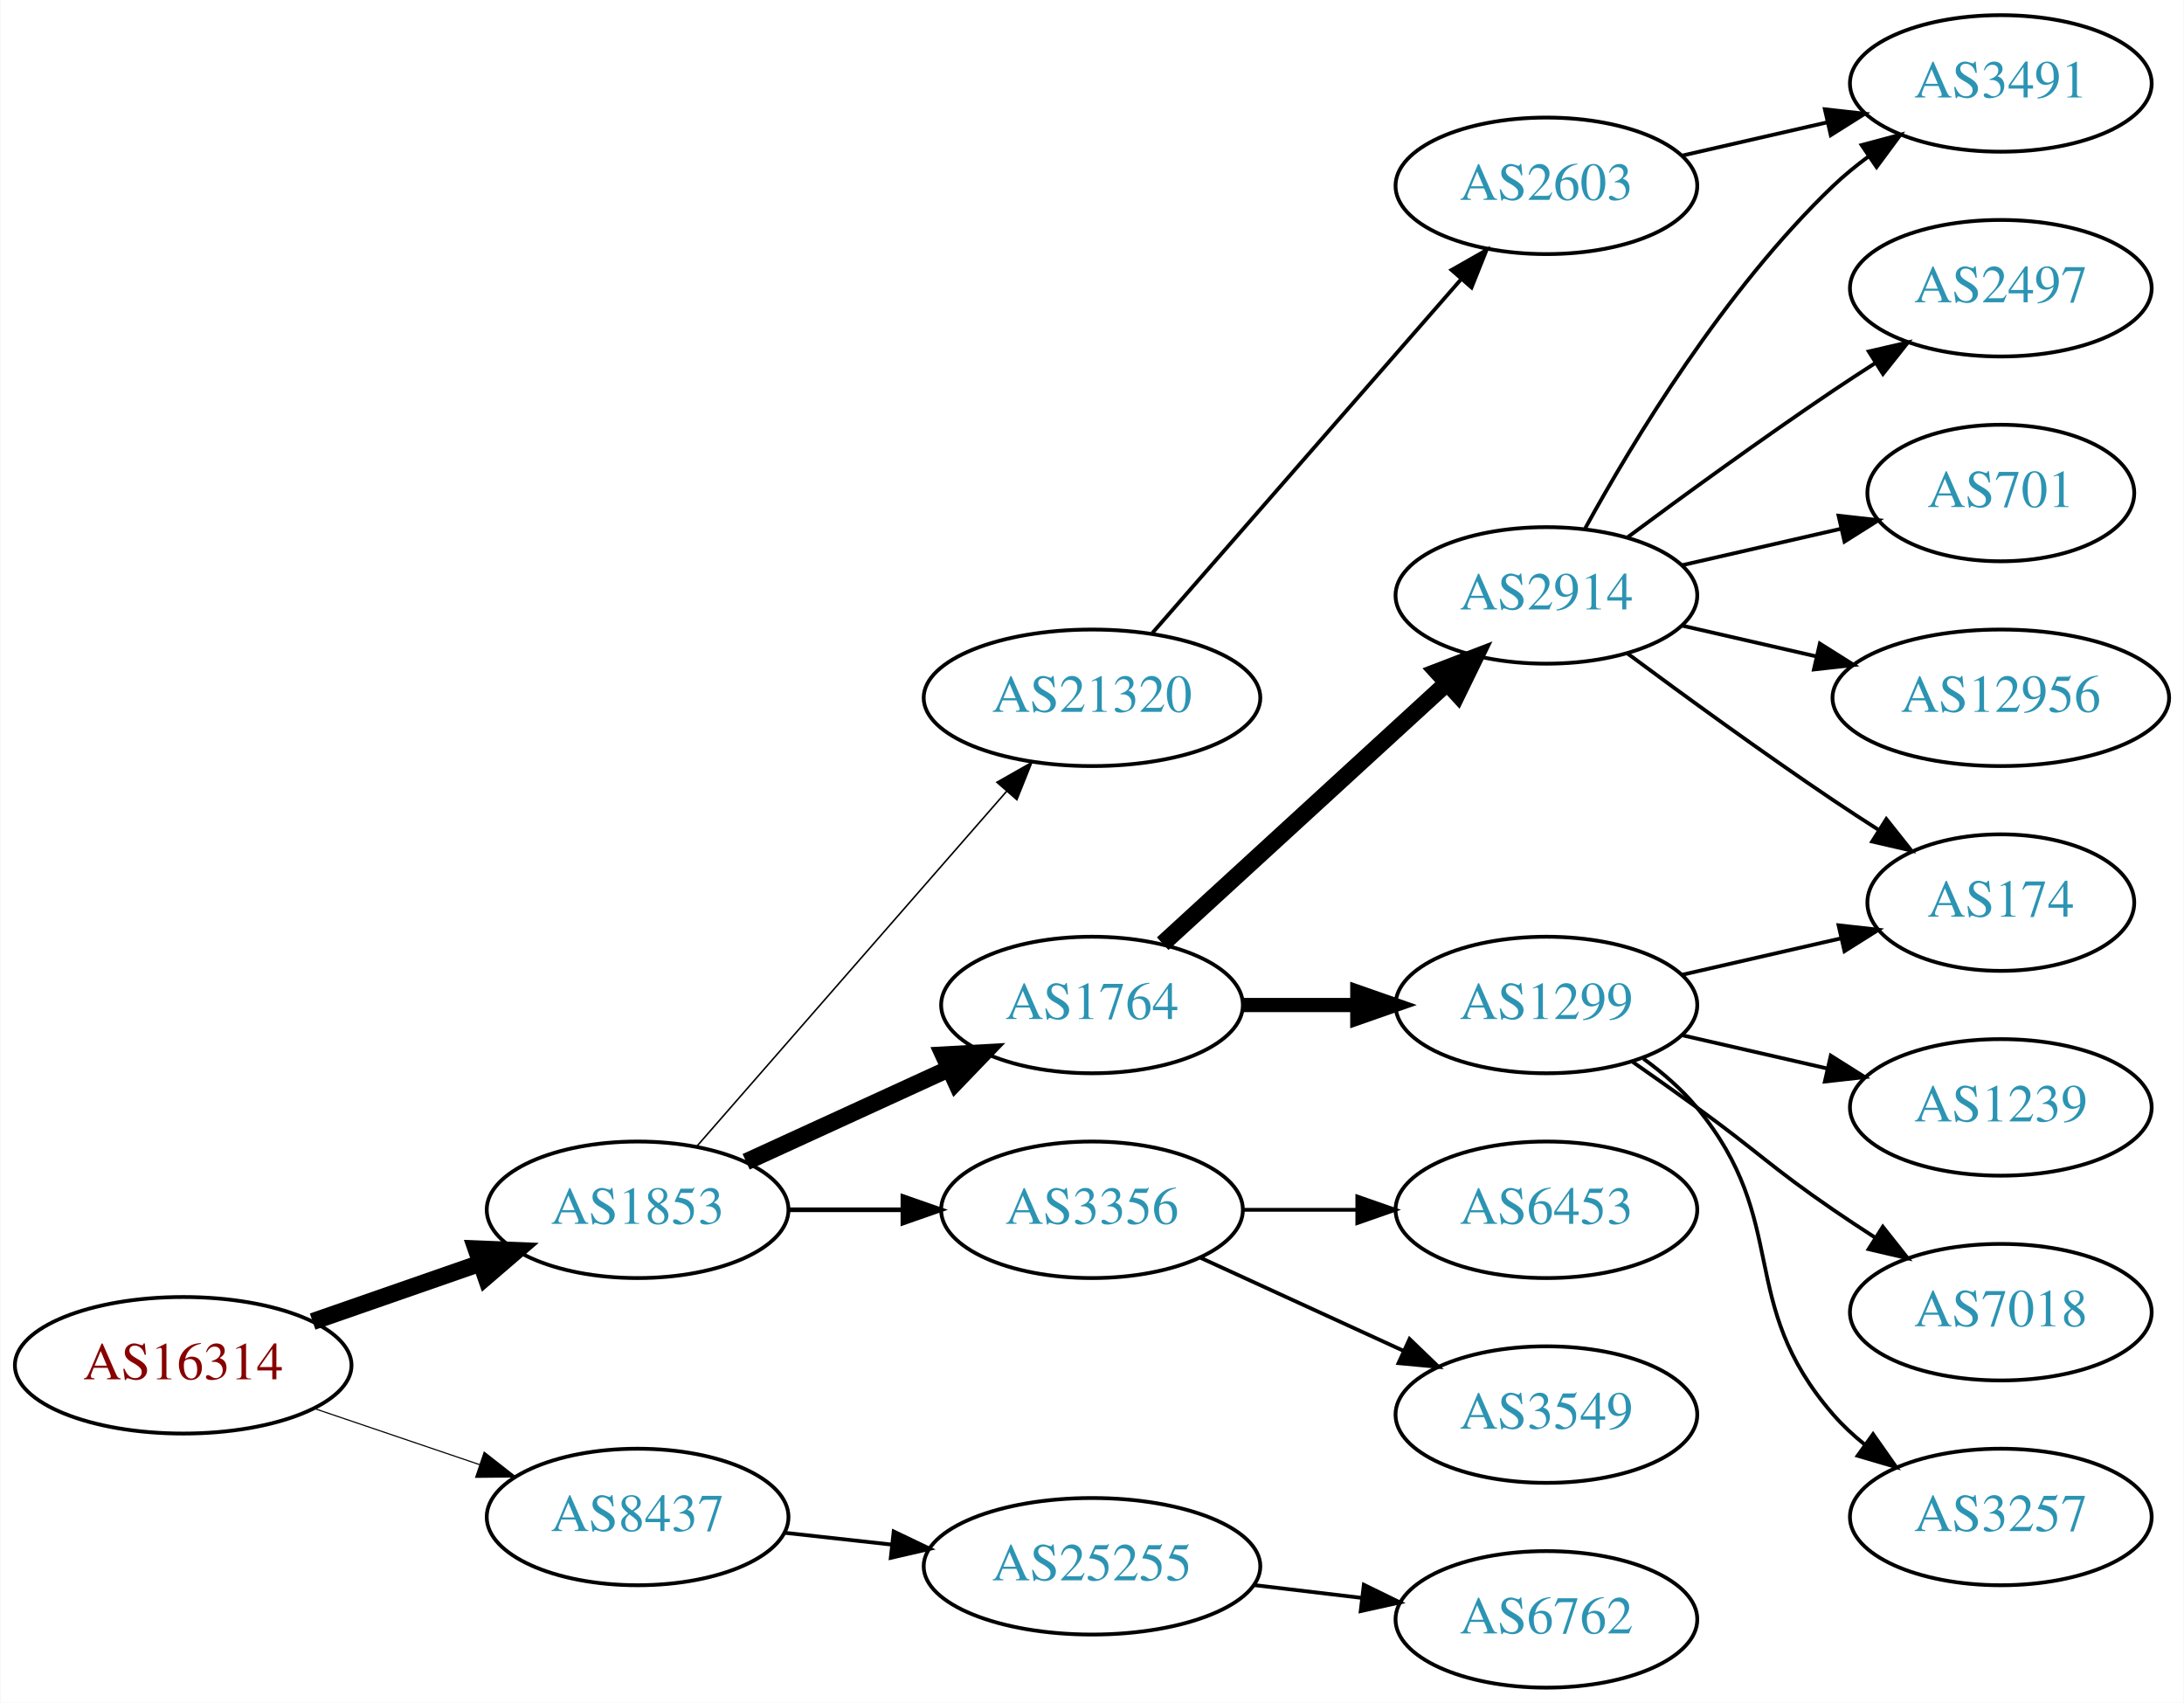
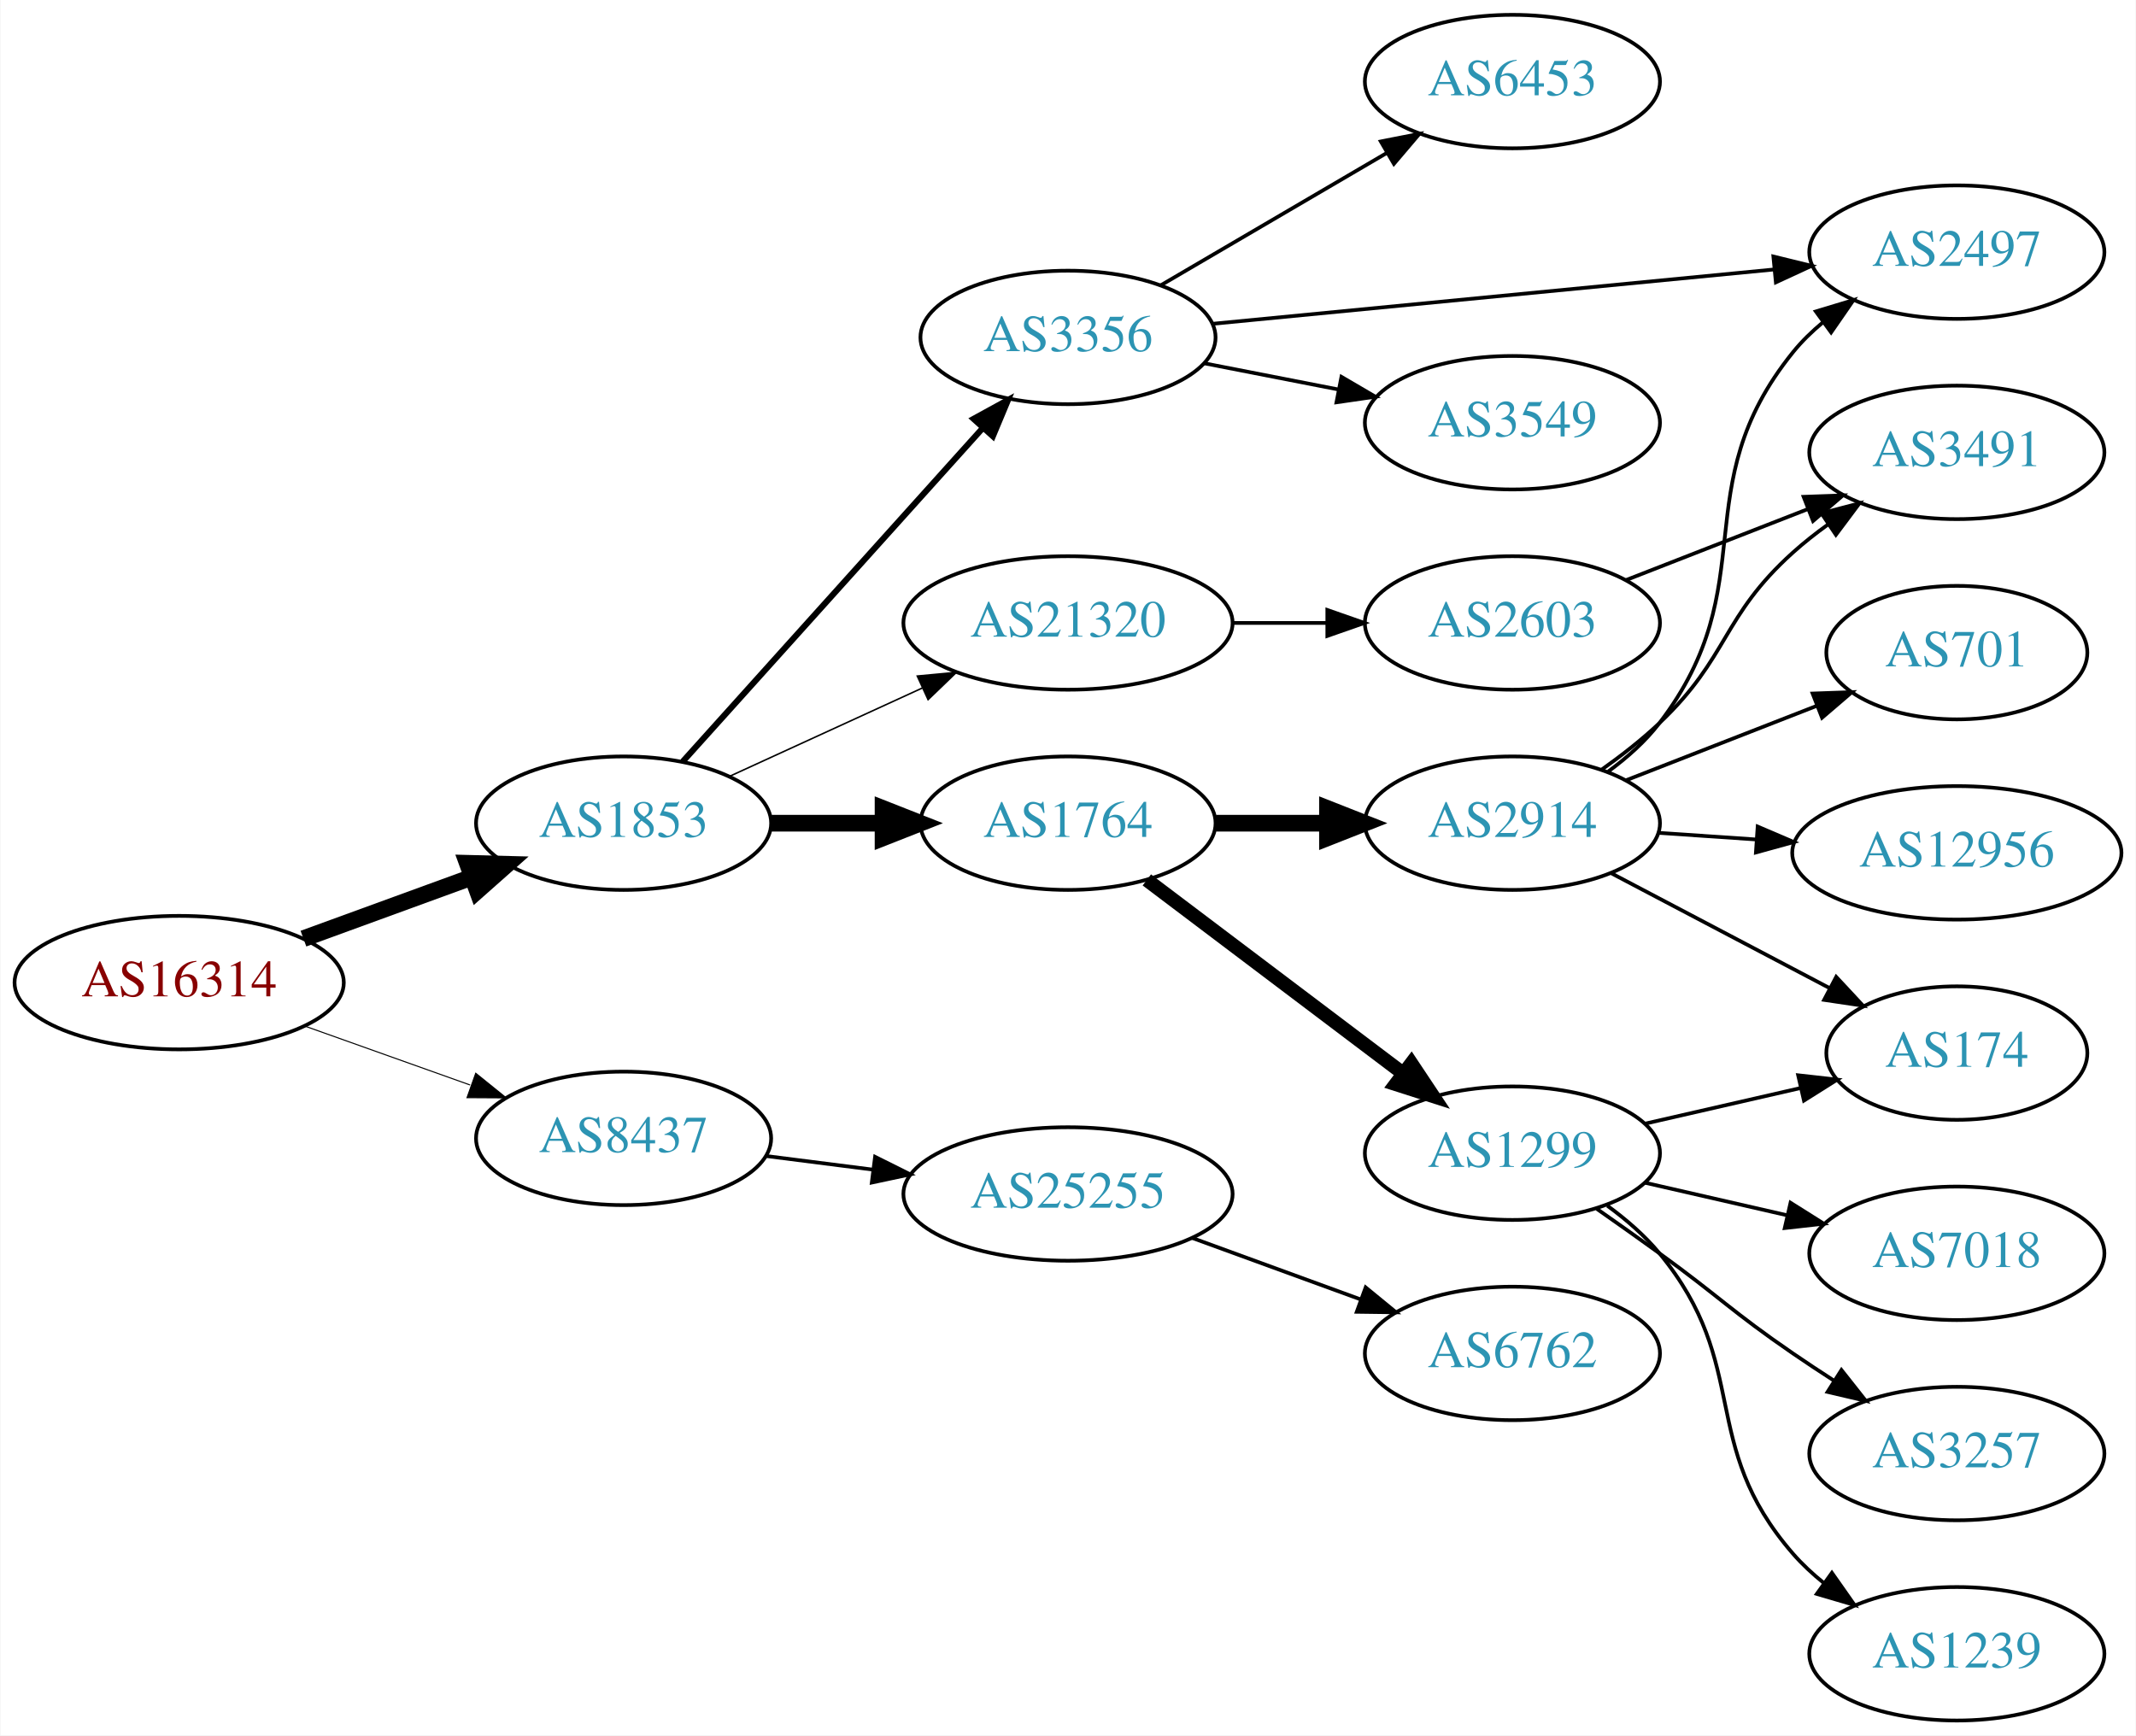
- <svg xmlns="http://www.w3.org/2000/svg" xmlns:xlink="http://www.w3.org/1999/xlink" width="576pt" height="449pt" viewBox="0.00 0.00 575.76 449.00">
-   <g id="graph0" class="graph" transform="scale(1 1) rotate(0) translate(4 445)">
-     <polygon fill="white" stroke="none" points="-4,4 -4,-445 571.762,-445 571.762,4 -4,4" />
+ <svg xmlns="http://www.w3.org/2000/svg" xmlns:xlink="http://www.w3.org/1999/xlink" width="576pt" height="468pt" viewBox="0.00 0.00 575.76 468.00">
+   <g id="graph0" class="graph" transform="scale(1 1) rotate(0) translate(4 464)">
+     <polygon fill="white" stroke="none" points="-4,4 -4,-464 571.762,-464 571.762,4 -4,4" />
    <g id="node1" class="node">
      <g id="a_node1">
        <a xlink:href="/asn/16314" xlink:title="AS16314 ~ Stadlauer Strasse 54 [AT]">
-           <ellipse fill="#ffffff" stroke="black" cx="44.196" cy="-85" rx="44.393" ry="18" />
-           <text text-anchor="middle" x="44.196" y="-81.3" font-family="Times,serif" font-size="14.00" fill="#880000">AS16314</text>
+           <ellipse fill="#ffffff" stroke="black" cx="44.196" cy="-199" rx="44.393" ry="18" />
+           <text text-anchor="middle" x="44.196" y="-195.3" font-family="Times,serif" font-size="14.00" fill="#880000">AS16314</text>
        </a>
      </g>
    </g>
    <g id="node2" class="node">
      <g id="a_node2">
        <a xlink:href="/asn/1853" xlink:title="AS1853 ~ ACOnet Backbone [AT]">
-           <ellipse fill="#ffffff" stroke="black" cx="164.039" cy="-126" rx="39.794" ry="18" />
-           <text text-anchor="middle" x="164.039" y="-122.3" font-family="Times,serif" font-size="14.00" fill="#2c94b3">AS1853</text>
+           <ellipse fill="#ffffff" stroke="black" cx="164.039" cy="-242" rx="39.794" ry="18" />
+           <text text-anchor="middle" x="164.039" y="-238.3" font-family="Times,serif" font-size="14.00" fill="#2c94b3">AS1853</text>
        </a>
      </g>
    </g>
    <g id="edge1" class="edge">
-       <path fill="none" stroke="black" stroke-width="4.5" d="M78.335,-96.53C92.053,-101.302 108.092,-106.883 122.502,-111.896" />
-       <polygon fill="black" stroke="black" stroke-width="4.5" points="121.43,-115.692 132.168,-115.26 124.018,-108.255 121.43,-115.692" />
+       <path fill="none" stroke="black" stroke-width="4.5" d="M77.709,-210.864C91.792,-216.003 108.413,-222.067 123.226,-227.473" />
+       <polygon fill="black" stroke="black" stroke-width="4.5" points="121.911,-231.184 132.655,-230.913 124.611,-223.786 121.911,-231.184" />
    </g>
    <g id="node3" class="node">
      <g id="a_node3">
        <a xlink:href="/asn/8437" xlink:title="AS8437 ~ Hutchison Drei Austria GmbH [AT]">
-           <ellipse fill="#ffffff" stroke="black" cx="164.039" cy="-45" rx="39.794" ry="18" />
-           <text text-anchor="middle" x="164.039" y="-41.3" font-family="Times,serif" font-size="14.00" fill="#2c94b3">AS8437</text>
+           <ellipse fill="#ffffff" stroke="black" cx="164.039" cy="-157" rx="39.794" ry="18" />
+           <text text-anchor="middle" x="164.039" y="-153.3" font-family="Times,serif" font-size="14.00" fill="#2c94b3">AS8437</text>
        </a>
      </g>
    </g>
    <g id="edge2" class="edge">
-       <path fill="none" stroke="black" stroke-width="0.3" d="M78.65,-73.645C92.251,-69.028 108.093,-63.651 122.354,-58.81" />
-       <polygon fill="black" stroke="black" stroke-width="0.3" points="123.583,-62.089 131.928,-55.56 121.333,-55.46 123.583,-62.089" />
+       <path fill="none" stroke="black" stroke-width="0.281" d="M78.022,-187.301C91.855,-182.37 108.093,-176.583 122.651,-171.394" />
+       <polygon fill="black" stroke="black" stroke-width="0.281" points="124.166,-174.57 132.411,-167.916 121.816,-167.976 124.166,-174.57" />
    </g>
    <g id="node4" class="node">
      <g id="a_node4">
        <a xlink:href="/asn/1764" xlink:title="AS1764 ~ NEXTLAYER-AS [AT]">
-           <ellipse fill="#ffffff" stroke="black" cx="283.881" cy="-180" rx="39.794" ry="18" />
-           <text text-anchor="middle" x="283.881" y="-176.3" font-family="Times,serif" font-size="14.00" fill="#2c94b3">AS1764</text>
+           <ellipse fill="#ffffff" stroke="black" cx="283.881" cy="-242" rx="39.794" ry="18" />
+           <text text-anchor="middle" x="283.881" y="-238.3" font-family="Times,serif" font-size="14.00" fill="#2c94b3">AS1764</text>
        </a>
      </g>
    </g>
    <g id="edge3" class="edge">
-       <path fill="none" stroke="black" stroke-width="4.5" d="M192.667,-138.661C208.624,-145.973 228.895,-155.261 246.178,-163.181" />
-       <polygon fill="black" stroke="black" stroke-width="4.5" points="244.694,-166.832 255.425,-167.419 247.975,-159.673 244.694,-166.832" />
+       <path fill="none" stroke="black" stroke-width="4.5" d="M203.951,-242C213.505,-242 223.854,-242 233.817,-242" />
+       <polygon fill="black" stroke="black" stroke-width="4.5" points="234.009,-245.938 244.009,-242 234.009,-238.063 234.009,-245.938" />
    </g>
    <g id="node5" class="node">
      <g id="a_node5">
        <a xlink:href="/asn/3356" xlink:title="AS3356 ~ Level 3 Parent, LLC [US]">
-           <ellipse fill="#ffffff" stroke="black" cx="283.881" cy="-126" rx="39.794" ry="18" />
-           <text text-anchor="middle" x="283.881" y="-122.3" font-family="Times,serif" font-size="14.00" fill="#2c94b3">AS3356</text>
+           <ellipse fill="#ffffff" stroke="black" cx="283.881" cy="-373" rx="39.794" ry="18" />
+           <text text-anchor="middle" x="283.881" y="-369.3" font-family="Times,serif" font-size="14.00" fill="#2c94b3">AS3356</text>
        </a>
      </g>
    </g>
    <g id="edge4" class="edge">
-       <path fill="none" stroke="black" stroke-width="1.227" d="M203.951,-126C213.505,-126 223.854,-126 233.817,-126" />
-       <polygon fill="black" stroke="black" stroke-width="1.227" points="234.009,-129.5 244.009,-126 234.009,-122.5 234.009,-129.5" />
+       <path fill="none" stroke="black" stroke-width="1.636" d="M179.963,-258.591C200.394,-281.303 237.22,-322.24 260.834,-348.491" />
+       <polygon fill="black" stroke="black" stroke-width="1.636" points="258.415,-351.036 267.705,-356.13 263.62,-346.354 258.415,-351.036" />
    </g>
    <g id="node6" class="node">
      <g id="a_node6">
        <a xlink:href="/asn/21320" xlink:title="AS21320 ~ GEANT Vereniging [EU]">
-           <ellipse fill="#ffffff" stroke="black" cx="283.881" cy="-261" rx="44.393" ry="18" />
-           <text text-anchor="middle" x="283.881" y="-257.3" font-family="Times,serif" font-size="14.00" fill="#2c94b3">AS21320</text>
+           <ellipse fill="#ffffff" stroke="black" cx="283.881" cy="-296" rx="44.393" ry="18" />
+           <text text-anchor="middle" x="283.881" y="-292.3" font-family="Times,serif" font-size="14.00" fill="#2c94b3">AS21320</text>
        </a>
      </g>
    </g>
    <g id="edge5" class="edge">
-       <path fill="none" stroke="black" stroke-width="0.409" d="M179.725,-142.825C200.278,-166.37 237.753,-209.302 261.431,-236.426" />
-       <polygon fill="black" stroke="black" stroke-width="0.409" points="258.797,-238.731 268.01,-243.963 264.07,-234.128 258.797,-238.731" />
+       <path fill="none" stroke="black" stroke-width="0.409" d="M192.667,-254.661C208.165,-261.762 227.732,-270.728 244.678,-278.494" />
+       <polygon fill="black" stroke="black" stroke-width="0.409" points="243.232,-281.681 253.781,-282.665 246.148,-275.317 243.232,-281.681" />
    </g>
    <g id="node20" class="node">
      <g id="a_node20">
        <a xlink:href="/asn/25255" xlink:title="AS25255 ~ ==&gt; TELE2 AUSTRIA &lt;== [AT]">
-           <ellipse fill="#ffffff" stroke="black" cx="283.881" cy="-32" rx="44.393" ry="18" />
-           <text text-anchor="middle" x="283.881" y="-28.3" font-family="Times,serif" font-size="14.00" fill="#2c94b3">AS25255</text>
-         </a>
-       </g>
-     </g>
-     <g id="edge21" class="edge">
-       <path fill="none" stroke="black" d="M202.649,-40.851C211.652,-39.858 221.422,-38.78 230.945,-37.73" />
-       <polygon fill="black" stroke="black" points="231.578,-41.181 241.133,-36.605 230.81,-34.223 231.578,-41.181" />
+           <ellipse fill="#ffffff" stroke="black" cx="283.881" cy="-142" rx="44.393" ry="18" />
+           <text text-anchor="middle" x="283.881" y="-138.3" font-family="Times,serif" font-size="14.00" fill="#2c94b3">AS25255</text>
+         </a>
+       </g>
+     </g>
+     <g id="edge22" class="edge">
+       <path fill="none" stroke="black" d="M202.325,-152.254C211.533,-151.082 221.56,-149.805 231.314,-148.564" />
+       <polygon fill="black" stroke="black" points="231.856,-152.023 241.334,-147.288 230.972,-145.079 231.856,-152.023" />
    </g>
    <g id="node7" class="node">
      <g id="a_node7">
-         <a xlink:href="/asn/2914" xlink:title="AS2914 ~ NTT America, Inc. [US]">
-           <ellipse fill="#ffffff" stroke="black" cx="403.724" cy="-288" rx="39.794" ry="18" />
-           <text text-anchor="middle" x="403.724" y="-284.3" font-family="Times,serif" font-size="14.00" fill="#2c94b3">AS2914</text>
+         <a xlink:href="/asn/1299" xlink:title="AS1299 ~ Telia Carrier [EU]">
+           <ellipse fill="#ffffff" stroke="black" cx="403.724" cy="-153" rx="39.794" ry="18" />
+           <text text-anchor="middle" x="403.724" y="-149.3" font-family="Times,serif" font-size="14.00" fill="#2c94b3">AS1299</text>
        </a>
      </g>
    </g>
    <g id="edge6" class="edge">
-       <path fill="none" stroke="black" stroke-width="4.5" d="M302.523,-196.169C322.396,-214.382 354.859,-244.133 377.427,-264.817" />
-       <polygon fill="black" stroke="black" stroke-width="4.5" points="374.928,-267.867 384.961,-271.721 380.249,-262.061 374.928,-267.867" />
+       <path fill="none" stroke="black" stroke-width="3.75" d="M305.139,-226.7C324.194,-212.309 352.908,-190.623 374.261,-174.496" />
+       <polygon fill="black" stroke="black" stroke-width="3.75" points="376.465,-177.218 382.336,-168.398 372.247,-171.632 376.465,-177.218" />
    </g>
    <g id="node8" class="node">
      <g id="a_node8">
-         <a xlink:href="/asn/1299" xlink:title="AS1299 ~ Telia Carrier [EU]">
-           <ellipse fill="#ffffff" stroke="black" cx="403.724" cy="-180" rx="39.794" ry="18" />
-           <text text-anchor="middle" x="403.724" y="-176.3" font-family="Times,serif" font-size="14.00" fill="#2c94b3">AS1299</text>
+         <a xlink:href="/asn/2914" xlink:title="AS2914 ~ NTT America, Inc. [US]">
+           <ellipse fill="#ffffff" stroke="black" cx="403.724" cy="-242" rx="39.794" ry="18" />
+           <text text-anchor="middle" x="403.724" y="-238.3" font-family="Times,serif" font-size="14.00" fill="#2c94b3">AS2914</text>
        </a>
      </g>
    </g>
    <g id="edge7" class="edge">
-       <path fill="none" stroke="black" stroke-width="3.75" d="M323.794,-180C333.347,-180 343.697,-180 353.659,-180" />
-       <polygon fill="black" stroke="black" stroke-width="3.75" points="353.852,-183.5 363.852,-180 353.852,-176.5 353.852,-183.5" />
+       <path fill="none" stroke="black" stroke-width="4.5" d="M323.794,-242C333.347,-242 343.697,-242 353.659,-242" />
+       <polygon fill="black" stroke="black" stroke-width="4.5" points="353.852,-245.938 363.852,-242 353.852,-238.063 353.852,-245.938" />
+     </g>
+     <g id="node15" class="node">
+       <g id="a_node15">
+         <a xlink:href="/asn/2497" xlink:title="AS2497 ~ Internet Initiative Japan Inc. [JP]">
+           <ellipse fill="#ffffff" stroke="black" cx="523.566" cy="-396" rx="39.794" ry="18" />
+           <text text-anchor="middle" x="523.566" y="-392.3" font-family="Times,serif" font-size="14.00" fill="#2c94b3">AS2497</text>
+         </a>
+       </g>
+     </g>
+     <g id="edge19" class="edge">
+       <path fill="none" stroke="black" d="M322.806,-376.67C363.904,-380.647 429.59,-387.003 474.331,-391.332" />
+       <polygon fill="black" stroke="black" points="474.093,-394.826 484.383,-392.305 474.767,-387.858 474.093,-394.826" />
    </g>
    <g id="node17" class="node">
      <g id="a_node17">
-         <a xlink:href="/asn/6453" xlink:title="AS6453 ~ TATA COMMUNICATIONS (AMERICA) INC [US]">
-           <ellipse fill="#ffffff" stroke="black" cx="403.724" cy="-126" rx="39.794" ry="18" />
-           <text text-anchor="middle" x="403.724" y="-122.3" font-family="Times,serif" font-size="14.00" fill="#2c94b3">AS6453</text>
+         <a xlink:href="/asn/3549" xlink:title="AS3549 ~ Level 3 Parent, LLC [US]">
+           <ellipse fill="#ffffff" stroke="black" cx="403.724" cy="-350" rx="39.794" ry="18" />
+           <text text-anchor="middle" x="403.724" y="-346.3" font-family="Times,serif" font-size="14.00" fill="#2c94b3">AS3549</text>
        </a>
      </g>
    </g>
    <g id="edge17" class="edge">
-       <path fill="none" stroke="black" d="M323.794,-126C333.347,-126 343.697,-126 353.659,-126" />
-       <polygon fill="black" stroke="black" points="353.852,-129.5 363.852,-126 353.852,-122.5 353.852,-129.5" />
+       <path fill="none" stroke="black" d="M320.558,-366.037C331.989,-363.806 344.811,-361.303 356.865,-358.951" />
+       <polygon fill="black" stroke="black" points="357.618,-362.37 366.762,-357.019 356.277,-355.499 357.618,-362.37" />
    </g>
    <g id="node18" class="node">
      <g id="a_node18">
-         <a xlink:href="/asn/3549" xlink:title="AS3549 ~ Level 3 Parent, LLC [US]">
-           <ellipse fill="#ffffff" stroke="black" cx="403.724" cy="-72" rx="39.794" ry="18" />
-           <text text-anchor="middle" x="403.724" y="-68.3" font-family="Times,serif" font-size="14.00" fill="#2c94b3">AS3549</text>
+         <a xlink:href="/asn/6453" xlink:title="AS6453 ~ TATA COMMUNICATIONS (AMERICA) INC [US]">
+           <ellipse fill="#ffffff" stroke="black" cx="403.724" cy="-442" rx="39.794" ry="18" />
+           <text text-anchor="middle" x="403.724" y="-438.3" font-family="Times,serif" font-size="14.00" fill="#2c94b3">AS6453</text>
        </a>
      </g>
    </g>
    <g id="edge18" class="edge">
-       <path fill="none" stroke="black" d="M312.51,-113.339C328.467,-106.027 348.738,-96.739 366.02,-88.819" />
-       <polygon fill="black" stroke="black" points="367.635,-91.929 375.268,-84.581 364.719,-85.565 367.635,-91.929" />
+       <path fill="none" stroke="black" d="M309.013,-387.13C326.568,-397.409 350.543,-411.447 369.848,-422.75" />
+       <polygon fill="black" stroke="black" points="368.226,-425.857 378.624,-427.889 371.763,-419.816 368.226,-425.857" />
    </g>
    <g id="node19" class="node">
      <g id="a_node19">
        <a xlink:href="/asn/2603" xlink:title="AS2603 ~ NORDUnet [NO]">
-           <ellipse fill="#ffffff" stroke="black" cx="403.724" cy="-396" rx="39.794" ry="18" />
-           <text text-anchor="middle" x="403.724" y="-392.3" font-family="Times,serif" font-size="14.00" fill="#2c94b3">AS2603</text>
-         </a>
-       </g>
-     </g>
-     <g id="edge19" class="edge">
-       <path fill="none" stroke="black" d="M299.806,-278.098C320.349,-301.631 357.468,-344.155 381.064,-371.187" />
-       <polygon fill="black" stroke="black" points="378.707,-373.809 387.92,-379.041 383.981,-369.206 378.707,-373.809" />
+           <ellipse fill="#ffffff" stroke="black" cx="403.724" cy="-296" rx="39.794" ry="18" />
+           <text text-anchor="middle" x="403.724" y="-292.3" font-family="Times,serif" font-size="14.00" fill="#2c94b3">AS2603</text>
+         </a>
+       </g>
+     </g>
+     <g id="edge20" class="edge">
+       <path fill="none" stroke="black" d="M328.092,-296C336.405,-296 345.168,-296 353.65,-296" />
+       <polygon fill="black" stroke="black" points="353.809,-299.5 363.809,-296 353.809,-292.5 353.809,-299.5" />
    </g>
    <g id="node9" class="node">
      <g id="a_node9">
-         <a xlink:href="/asn/3491" xlink:title="AS3491 ~ PCCW Global, Inc. [US]">
-           <ellipse fill="#ffffff" stroke="black" cx="523.566" cy="-423" rx="39.794" ry="18" />
-           <text text-anchor="middle" x="523.566" y="-419.3" font-family="Times,serif" font-size="14.00" fill="#2c94b3">AS3491</text>
+         <a xlink:href="/asn/7018" xlink:title="AS7018 ~ AT&amp;T Services, Inc. [US]">
+           <ellipse fill="#ffffff" stroke="black" cx="523.566" cy="-126" rx="39.794" ry="18" />
+           <text text-anchor="middle" x="523.566" y="-122.3" font-family="Times,serif" font-size="14.00" fill="#2c94b3">AS7018</text>
        </a>
      </g>
    </g>
    <g id="edge8" class="edge">
-       <path fill="none" stroke="black" d="M413.965,-305.713C426.51,-328.561 450.687,-368.611 479.37,-396 482.238,-398.739 485.427,-401.347 488.736,-403.785" />
-       <polygon fill="black" stroke="black" points="486.86,-406.742 497.096,-409.477 490.8,-400.956 486.86,-406.742" />
+       <path fill="none" stroke="black" d="M439.443,-145.045C451.443,-142.296 465.064,-139.175 477.756,-136.267" />
+       <polygon fill="black" stroke="black" points="478.722,-139.636 487.688,-133.991 477.159,-132.813 478.722,-139.636" />
    </g>
    <g id="node10" class="node">
      <g id="a_node10">
-         <a xlink:href="/asn/2497" xlink:title="AS2497 ~ Internet Initiative Japan Inc. [JP]">
-           <ellipse fill="#ffffff" stroke="black" cx="523.566" cy="-369" rx="39.794" ry="18" />
-           <text text-anchor="middle" x="523.566" y="-365.3" font-family="Times,serif" font-size="14.00" fill="#2c94b3">AS2497</text>
+         <a xlink:href="/asn/3257" xlink:title="AS3257 ~ GTT [DE]">
+           <ellipse fill="#ffffff" stroke="black" cx="523.566" cy="-72" rx="39.794" ry="18" />
+           <text text-anchor="middle" x="523.566" y="-68.3" font-family="Times,serif" font-size="14.00" fill="#2c94b3">AS3257</text>
        </a>
      </g>
    </g>
    <g id="edge9" class="edge">
-       <path fill="none" stroke="black" d="M425.054,-303.277C439.916,-314.304 460.661,-329.407 479.37,-342 482.919,-344.389 486.67,-346.839 490.418,-349.242" />
-       <polygon fill="black" stroke="black" points="488.744,-352.325 499.067,-354.712 492.486,-346.409 488.744,-352.325" />
+       <path fill="none" stroke="black" d="M426.481,-137.991C432.015,-134.121 437.934,-129.936 443.37,-126 459.57,-114.271 462.876,-110.311 479.37,-99 482.899,-96.581 486.636,-94.111 490.377,-91.698" />
+       <polygon fill="black" stroke="black" points="492.449,-94.528 499.018,-86.216 488.699,-88.618 492.449,-94.528" />
    </g>
    <g id="node11" class="node">
      <g id="a_node11">
        <a xlink:href="/asn/174" xlink:title="AS174 ~ Cogent Communications [US]">
-           <ellipse fill="#ffffff" stroke="black" cx="523.566" cy="-207" rx="35.194" ry="18" />
-           <text text-anchor="middle" x="523.566" y="-203.3" font-family="Times,serif" font-size="14.00" fill="#2c94b3">AS174</text>
+           <ellipse fill="#ffffff" stroke="black" cx="523.566" cy="-180" rx="35.194" ry="18" />
+           <text text-anchor="middle" x="523.566" y="-176.3" font-family="Times,serif" font-size="14.00" fill="#2c94b3">AS174</text>
        </a>
      </g>
    </g>
    <g id="edge10" class="edge">
-       <path fill="none" stroke="black" d="M425.054,-272.723C439.916,-261.696 460.661,-246.593 479.37,-234 483.188,-231.431 487.238,-228.79 491.268,-226.214" />
-       <polygon fill="black" stroke="black" points="493.372,-229.025 499.962,-220.729 489.637,-223.105 493.372,-229.025" />
+       <path fill="none" stroke="black" d="M439.443,-160.955C452.536,-163.955 467.558,-167.396 481.199,-170.522" />
+       <polygon fill="black" stroke="black" points="480.777,-174.016 491.306,-172.838 482.34,-167.193 480.777,-174.016" />
    </g>
    <g id="node12" class="node">
      <g id="a_node12">
-         <a xlink:href="/asn/701" xlink:title="AS701 ~ UUNET [US]">
-           <ellipse fill="#ffffff" stroke="black" cx="523.566" cy="-315" rx="35.194" ry="18" />
-           <text text-anchor="middle" x="523.566" y="-311.3" font-family="Times,serif" font-size="14.00" fill="#2c94b3">AS701</text>
+         <a xlink:href="/asn/1239" xlink:title="AS1239 ~ Sprint [US]">
+           <ellipse fill="#ffffff" stroke="black" cx="523.566" cy="-18" rx="39.794" ry="18" />
+           <text text-anchor="middle" x="523.566" y="-14.3" font-family="Times,serif" font-size="14.00" fill="#2c94b3">AS1239</text>
        </a>
      </g>
    </g>
    <g id="edge11" class="edge">
-       <path fill="none" stroke="black" d="M439.443,-295.955C452.536,-298.955 467.558,-302.396 481.199,-305.522" />
-       <polygon fill="black" stroke="black" points="480.777,-309.016 491.306,-307.838 482.34,-302.193 480.777,-309.016" />
+       <path fill="none" stroke="black" d="M429.305,-138.844C434.399,-135.128 439.413,-130.799 443.37,-126 468.435,-95.606 453.536,-74.742 479.37,-45 481.835,-42.162 484.672,-39.523 487.689,-37.094" />
+       <polygon fill="black" stroke="black" points="489.876,-39.833 495.968,-31.164 485.8,-34.142 489.876,-39.833" />
+     </g>
+     <g id="edge13" class="edge">
+       <path fill="none" stroke="black" d="M430.294,-228.547C447.551,-219.468 470.498,-207.394 489.192,-197.559" />
+       <polygon fill="black" stroke="black" points="491.034,-200.545 498.254,-192.791 487.775,-194.35 491.034,-200.545" />
    </g>
    <g id="node13" class="node">
      <g id="a_node13">
-         <a xlink:href="/asn/12956" xlink:title="AS12956 ~ TELXIUS [ES]">
-           <ellipse fill="#ffffff" stroke="black" cx="523.566" cy="-261" rx="44.393" ry="18" />
-           <text text-anchor="middle" x="523.566" y="-257.3" font-family="Times,serif" font-size="14.00" fill="#2c94b3">AS12956</text>
+         <a xlink:href="/asn/3491" xlink:title="AS3491 ~ PCCW Global, Inc. [US]">
+           <ellipse fill="#ffffff" stroke="black" cx="523.566" cy="-342" rx="39.794" ry="18" />
+           <text text-anchor="middle" x="523.566" y="-338.3" font-family="Times,serif" font-size="14.00" fill="#2c94b3">AS3491</text>
        </a>
      </g>
    </g>
    <g id="edge12" class="edge">
-       <path fill="none" stroke="black" d="M439.443,-280.045C450.582,-277.493 463.117,-274.621 475.01,-271.896" />
-       <polygon fill="black" stroke="black" points="475.838,-275.297 484.804,-269.652 474.275,-268.474 475.838,-275.297" />
-     </g>
-     <g id="edge15" class="edge">
-       <path fill="none" stroke="black" d="M439.443,-187.955C452.536,-190.955 467.558,-194.396 481.199,-197.522" />
-       <polygon fill="black" stroke="black" points="480.777,-201.016 491.306,-199.838 482.34,-194.193 480.777,-201.016" />
+       <path fill="none" stroke="black" d="M427.666,-256.353C433.06,-260.172 438.616,-264.497 443.37,-269 462.218,-286.853 460.071,-297.635 479.37,-315 482.318,-317.653 485.559,-320.205 488.9,-322.609" />
+       <polygon fill="black" stroke="black" points="487.047,-325.582 497.298,-328.259 490.954,-319.773 487.047,-325.582" />
    </g>
    <g id="node14" class="node">
      <g id="a_node14">
-         <a xlink:href="/asn/1239" xlink:title="AS1239 ~ Sprint [US]">
-           <ellipse fill="#ffffff" stroke="black" cx="523.566" cy="-153" rx="39.794" ry="18" />
-           <text text-anchor="middle" x="523.566" y="-149.3" font-family="Times,serif" font-size="14.00" fill="#2c94b3">AS1239</text>
-         </a>
-       </g>
-     </g>
-     <g id="edge13" class="edge">
-       <path fill="none" stroke="black" d="M439.443,-172.045C451.443,-169.296 465.064,-166.175 477.756,-163.267" />
-       <polygon fill="black" stroke="black" points="478.722,-166.636 487.688,-160.991 477.159,-159.813 478.722,-166.636" />
-     </g>
-     <g id="node15" class="node">
-       <g id="a_node15">
-         <a xlink:href="/asn/7018" xlink:title="AS7018 ~ AT&amp;T Services, Inc. [US]">
-           <ellipse fill="#ffffff" stroke="black" cx="523.566" cy="-99" rx="39.794" ry="18" />
-           <text text-anchor="middle" x="523.566" y="-95.3" font-family="Times,serif" font-size="14.00" fill="#2c94b3">AS7018</text>
+         <a xlink:href="/asn/701" xlink:title="AS701 ~ UUNET [US]">
+           <ellipse fill="#ffffff" stroke="black" cx="523.566" cy="-288" rx="35.194" ry="18" />
+           <text text-anchor="middle" x="523.566" y="-284.3" font-family="Times,serif" font-size="14.00" fill="#2c94b3">AS701</text>
        </a>
      </g>
    </g>
    <g id="edge14" class="edge">
-       <path fill="none" stroke="black" d="M426.481,-164.991C432.015,-161.121 437.934,-156.936 443.37,-153 459.57,-141.271 462.876,-137.311 479.37,-126 482.899,-123.581 486.636,-121.111 490.377,-118.698" />
-       <polygon fill="black" stroke="black" points="492.449,-121.528 499.018,-113.216 488.699,-115.618 492.449,-121.528" />
+       <path fill="none" stroke="black" d="M434.46,-253.608C450.078,-259.704 469.354,-267.229 485.891,-273.684" />
+       <polygon fill="black" stroke="black" points="484.674,-276.966 495.262,-277.342 487.22,-270.445 484.674,-276.966" />
+     </g>
+     <g id="edge15" class="edge">
+       <path fill="none" stroke="black" d="M429.567,-255.948C434.648,-259.674 439.59,-264.06 443.37,-269 472.08,-306.511 449.71,-332.236 479.37,-369 481.73,-371.925 484.497,-374.623 487.471,-377.089" />
+       <polygon fill="black" stroke="black" points="485.543,-380.015 495.688,-383.07 489.663,-374.356 485.543,-380.015" />
    </g>
    <g id="node16" class="node">
      <g id="a_node16">
-         <a xlink:href="/asn/3257" xlink:title="AS3257 ~ GTT [DE]">
-           <ellipse fill="#ffffff" stroke="black" cx="523.566" cy="-45" rx="39.794" ry="18" />
-           <text text-anchor="middle" x="523.566" y="-41.3" font-family="Times,serif" font-size="14.00" fill="#2c94b3">AS3257</text>
+         <a xlink:href="/asn/12956" xlink:title="AS12956 ~ TELXIUS [ES]">
+           <ellipse fill="#ffffff" stroke="black" cx="523.566" cy="-234" rx="44.393" ry="18" />
+           <text text-anchor="middle" x="523.566" y="-230.3" font-family="Times,serif" font-size="14.00" fill="#2c94b3">AS12956</text>
        </a>
      </g>
    </g>
    <g id="edge16" class="edge">
-       <path fill="none" stroke="black" d="M429.305,-165.844C434.399,-162.128 439.413,-157.799 443.37,-153 468.435,-122.606 453.536,-101.742 479.37,-72 481.835,-69.162 484.672,-66.523 487.689,-64.094" />
-       <polygon fill="black" stroke="black" points="489.876,-66.833 495.968,-58.164 485.8,-61.142 489.876,-66.833" />
-     </g>
-     <g id="edge20" class="edge">
-       <path fill="none" stroke="black" d="M439.443,-403.955C451.443,-406.704 465.064,-409.825 477.756,-412.733" />
-       <polygon fill="black" stroke="black" points="477.159,-416.187 487.688,-415.009 478.722,-409.364 477.159,-416.187" />
+       <path fill="none" stroke="black" d="M442.984,-239.403C451.48,-238.826 460.633,-238.205 469.599,-237.596" />
+       <polygon fill="black" stroke="black" points="469.859,-241.086 479.599,-236.917 469.385,-234.102 469.859,-241.086" />
+     </g>
+     <g id="edge21" class="edge">
+       <path fill="none" stroke="black" d="M434.46,-307.608C449.254,-313.382 467.332,-320.439 483.253,-326.654" />
+       <polygon fill="black" stroke="black" points="482.251,-330.02 492.839,-330.396 484.796,-323.499 482.251,-330.02" />
    </g>
    <g id="node21" class="node">
      <g id="a_node21">
        <a xlink:href="/asn/6762" xlink:title="AS6762 ~ TELECOM ITALIA SPARKLE S.p.A. [IT]">
-           <ellipse fill="#ffffff" stroke="black" cx="403.724" cy="-18" rx="39.794" ry="18" />
-           <text text-anchor="middle" x="403.724" y="-14.3" font-family="Times,serif" font-size="14.00" fill="#2c94b3">AS6762</text>
-         </a>
-       </g>
-     </g>
-     <g id="edge22" class="edge">
-       <path fill="none" stroke="black" d="M326.428,-27.064C335.674,-25.966 345.547,-24.793 355.018,-23.668" />
-       <polygon fill="black" stroke="black" points="355.572,-27.126 365.09,-22.471 354.746,-20.175 355.572,-27.126" />
+           <ellipse fill="#ffffff" stroke="black" cx="403.724" cy="-99" rx="39.794" ry="18" />
+           <text text-anchor="middle" x="403.724" y="-95.3" font-family="Times,serif" font-size="14.00" fill="#2c94b3">AS6762</text>
+         </a>
+       </g>
+     </g>
+     <g id="edge23" class="edge">
+       <path fill="none" stroke="black" d="M317.394,-130.136C331.477,-124.997 348.098,-118.933 362.912,-113.527" />
+       <polygon fill="black" stroke="black" points="364.146,-116.803 372.34,-110.087 361.747,-110.227 364.146,-116.803" />
    </g>
  </g>
</svg>
